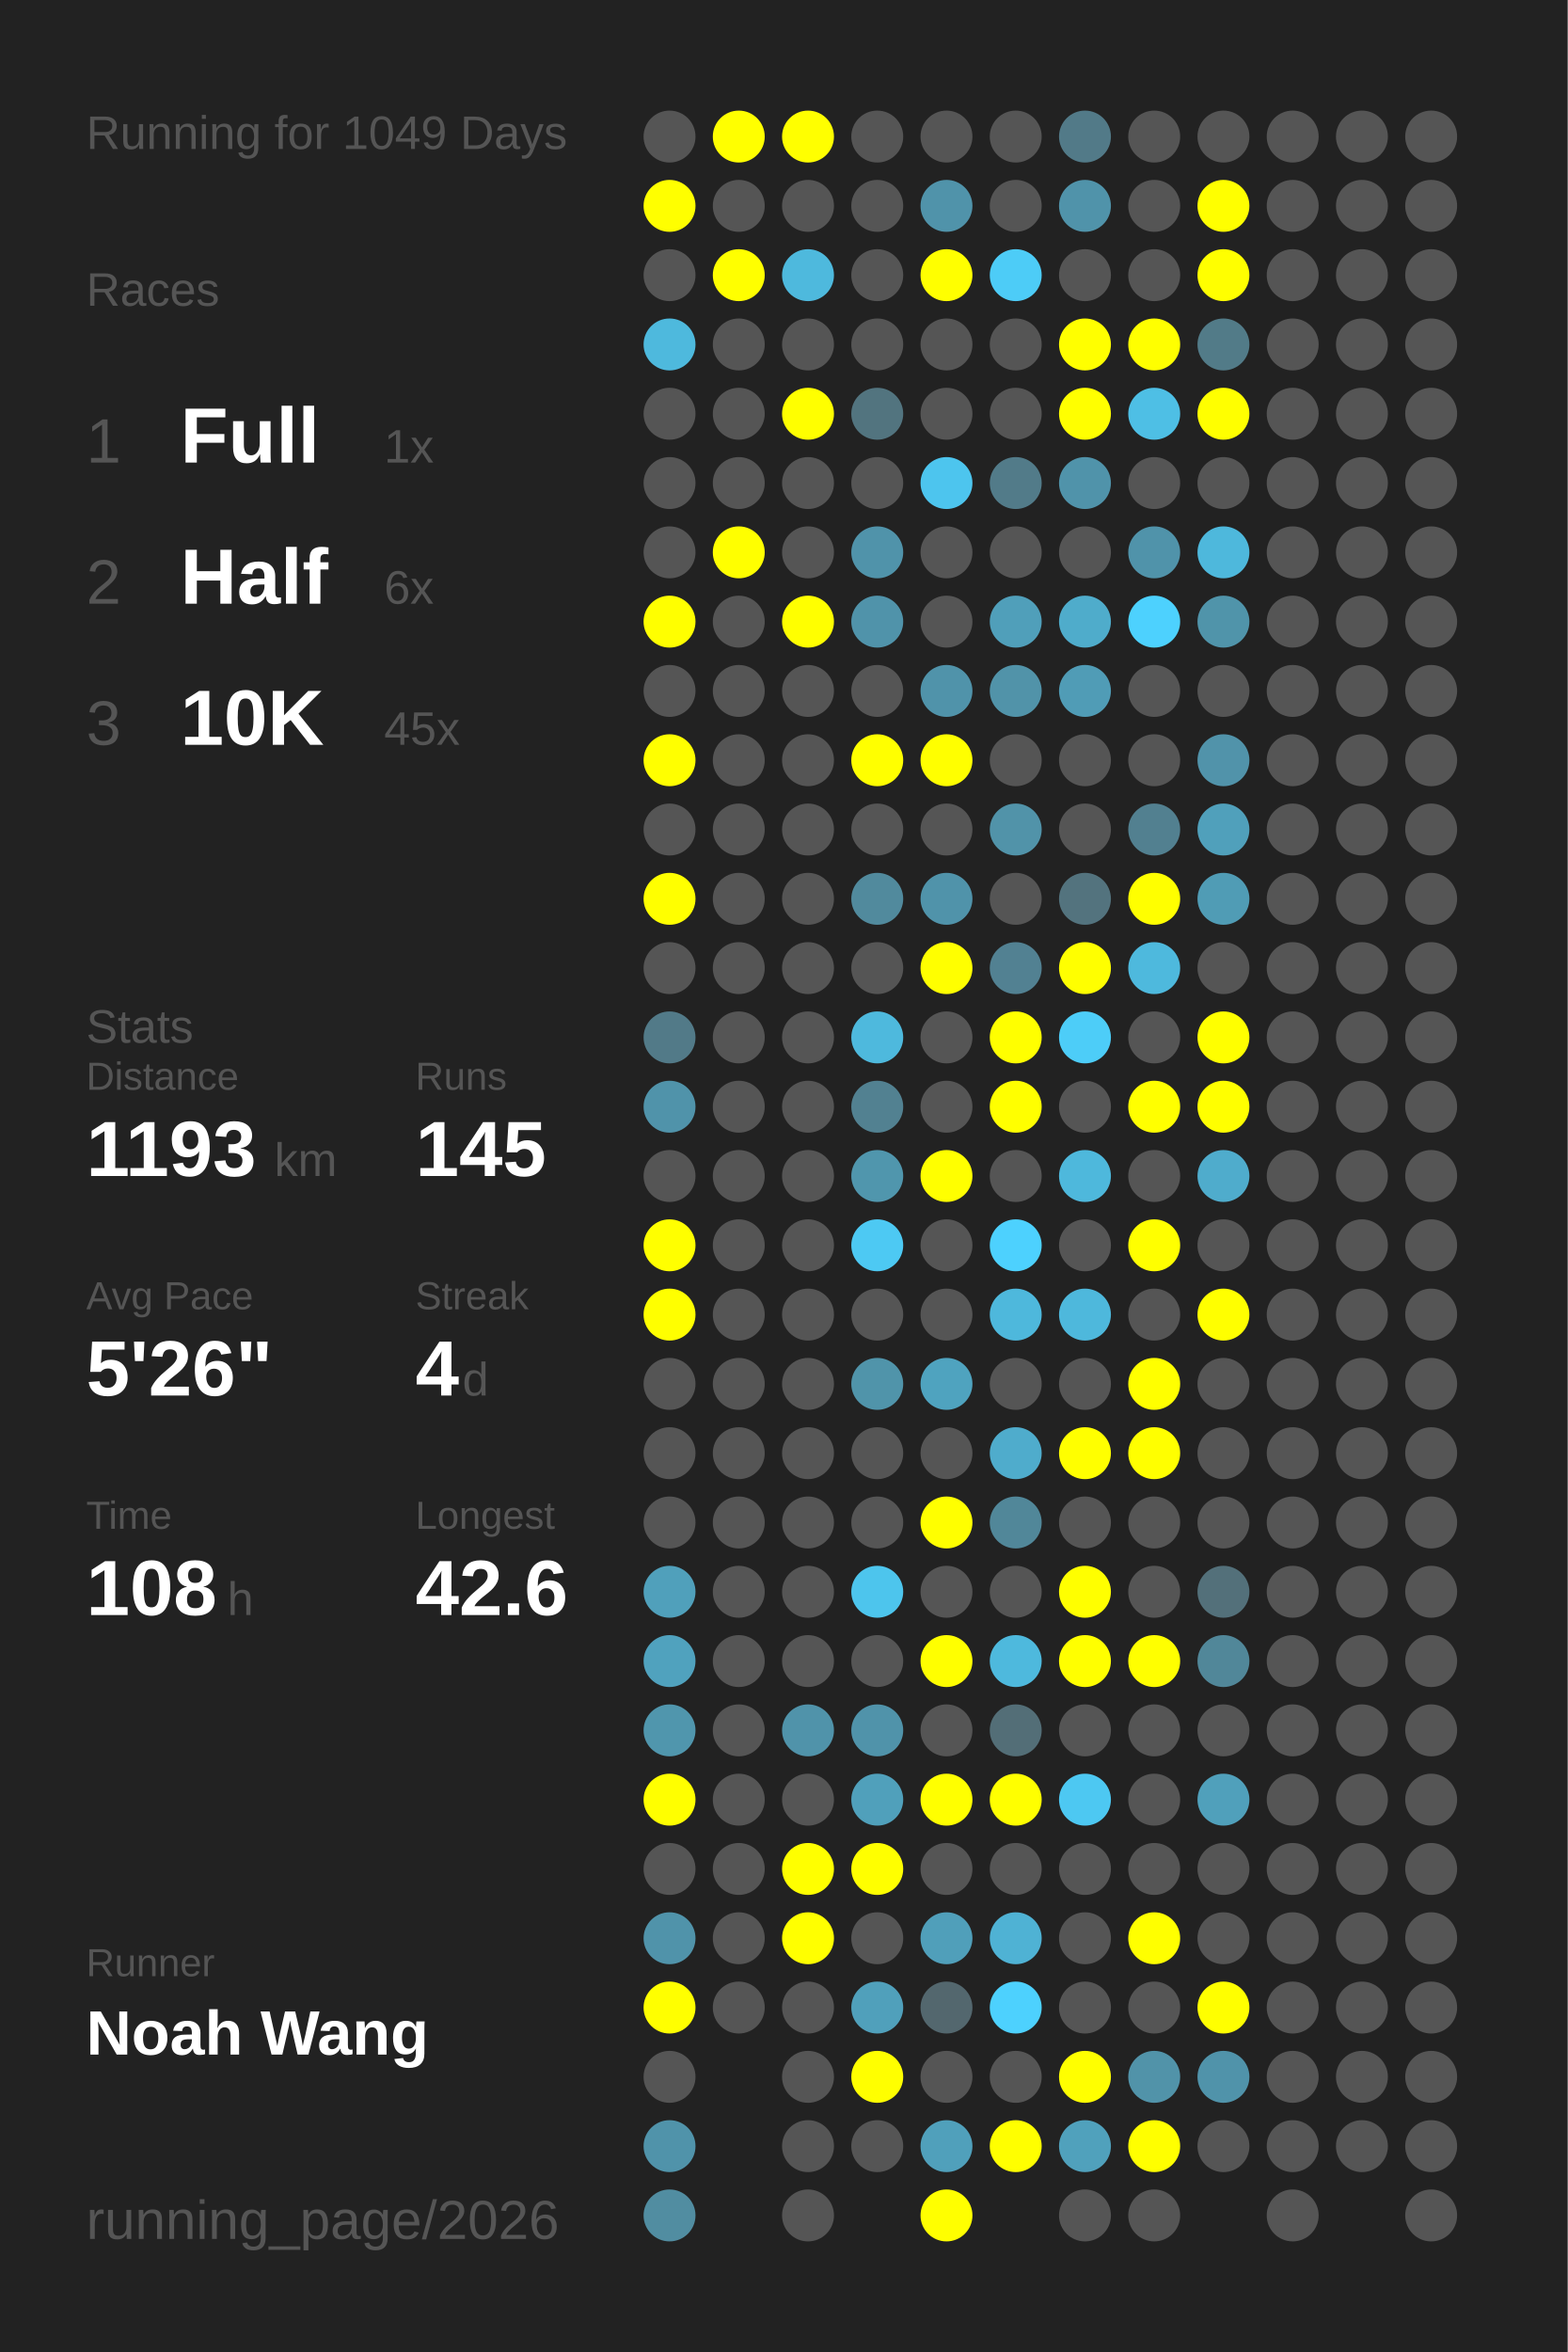
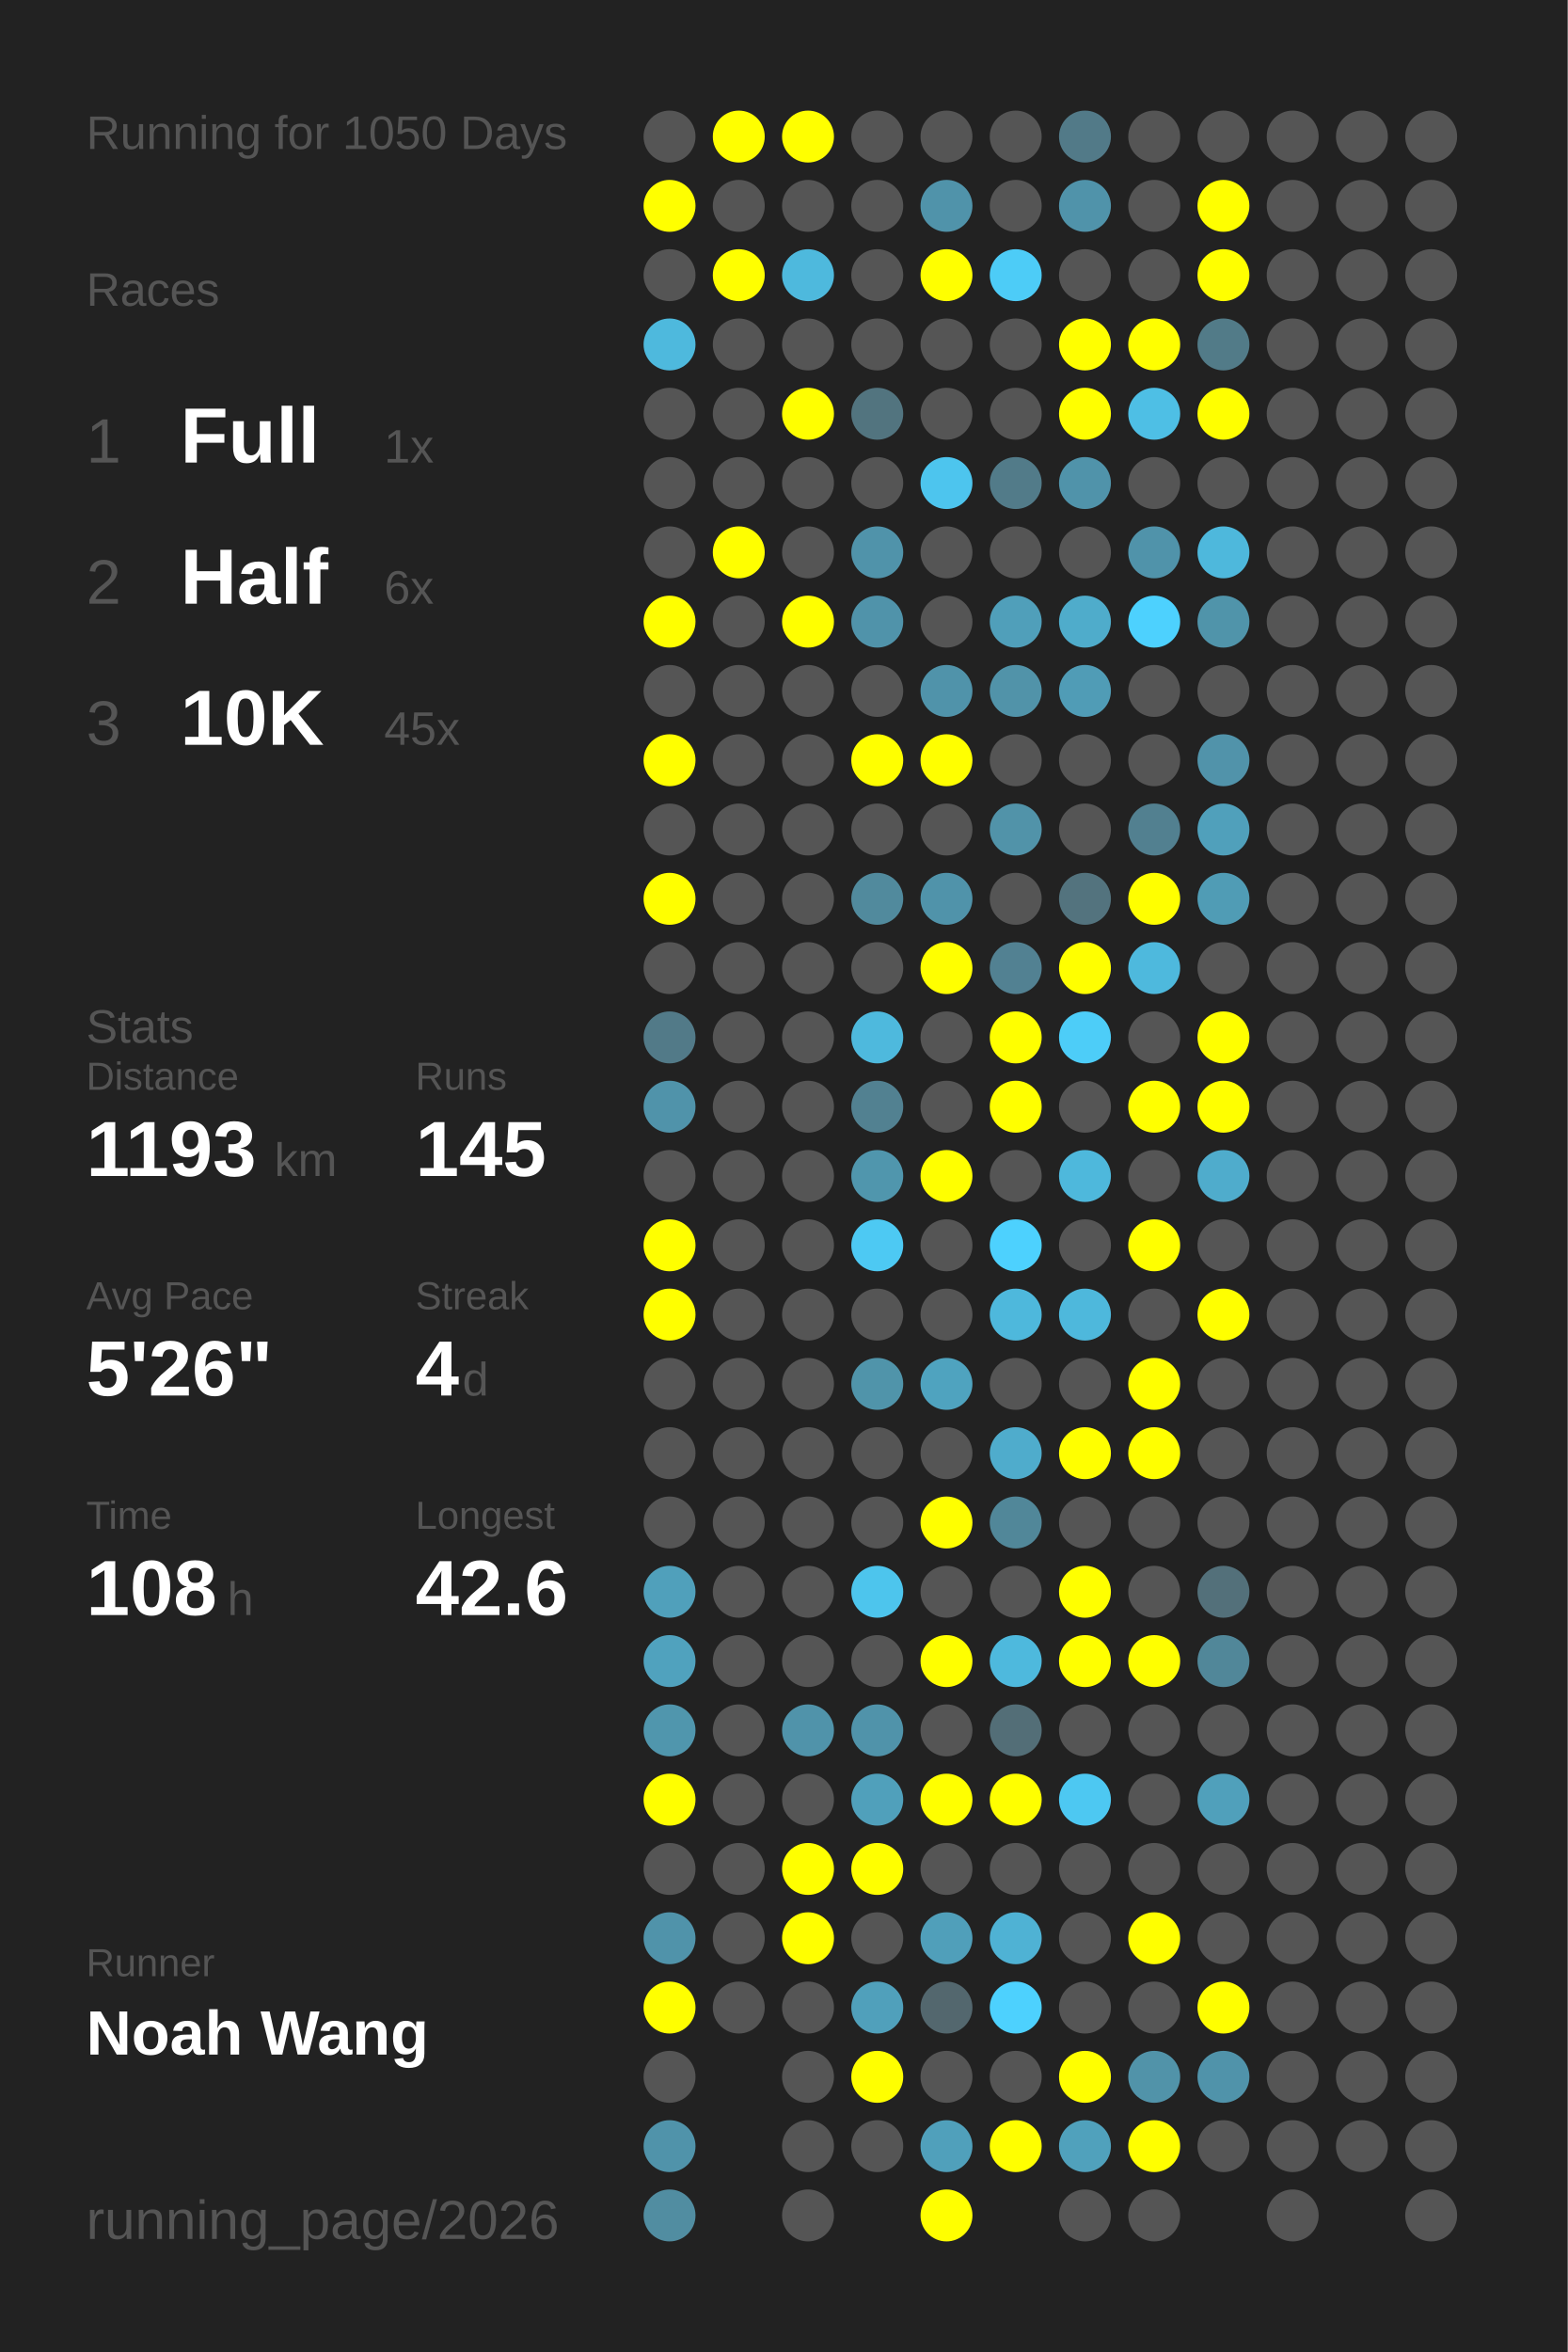
<svg xmlns="http://www.w3.org/2000/svg" baseProfile="full" height="300mm" version="1.1" viewBox="0,0,200,300" width="200mm">
  <defs />
  <rect fill="#222222" height="300" width="200" x="0" y="0" />
-   <text fill="#555555" style="font-size:6px; font-family:Arial;" x="11" y="19">Running for 1049 Days</text>
+   <text fill="#555555" style="font-size:6px; font-family:Arial;" x="11" y="19">Running for 1050 Days</text>
  <text fill="#555555" style="font-size:6px; font-family:Arial;" x="11" y="39">Races</text>
  <text fill="#555555" style="font-size:8px; font-family:Arial;" x="11" y="59">1</text>
  <text fill="#FFFFFF" style="font-size:10px; font-family:Arial; font-weight:bold;" x="23" y="59">Full</text>
  <text fill="#555555" style="font-size:6px; font-family:Arial;" x="49" y="59">1x</text>
  <text fill="#555555" style="font-size:8px; font-family:Arial;" x="11" y="77">2</text>
  <text fill="#FFFFFF" style="font-size:10px; font-family:Arial; font-weight:bold;" x="23" y="77">Half</text>
  <text fill="#555555" style="font-size:6px; font-family:Arial;" x="49" y="77">6x</text>
  <text fill="#555555" style="font-size:8px; font-family:Arial;" x="11" y="95">3</text>
  <text fill="#FFFFFF" style="font-size:10px; font-family:Arial; font-weight:bold;" x="23" y="95">10K</text>
  <text fill="#555555" style="font-size:6px; font-family:Arial;" x="49" y="95">45x</text>
  <text fill="#555555" style="font-size:6px; font-family:Arial;" x="11" y="133">Stats</text>
  <text fill="#555555" style="font-size:5px; font-family:Arial;" x="11" y="139">Distance</text>
  <text fill="#FFFFFF" style="font-size:10px; font-family:Arial; font-weight:bold;" x="11" y="150">1193</text>
  <text fill="#555555" style="font-size:6px; font-family:Arial;" x="35" y="150">km</text>
  <text fill="#555555" style="font-size:5px; font-family:Arial;" x="53" y="139">Runs</text>
  <text fill="#FFFFFF" style="font-size:10px; font-family:Arial; font-weight:bold;" x="53" y="150">145</text>
  <text fill="#555555" style="font-size:5px; font-family:Arial;" x="11" y="167">Avg Pace</text>
  <text fill="#FFFFFF" style="font-size:10px; font-family:Arial; font-weight:bold;" x="11" y="178">5'26"</text>
  <text fill="#555555" style="font-size:5px; font-family:Arial;" x="53" y="167">Streak</text>
  <text fill="#FFFFFF" style="font-size:10px; font-family:Arial; font-weight:bold;" x="53" y="178">4</text>
  <text fill="#555555" style="font-size:6px; font-family:Arial;" x="59" y="178">d</text>
  <text fill="#555555" style="font-size:5px; font-family:Arial;" x="11" y="195">Time</text>
  <text fill="#FFFFFF" style="font-size:10px; font-family:Arial; font-weight:bold;" x="11" y="206">108</text>
  <text fill="#555555" style="font-size:6px; font-family:Arial;" x="29" y="206">h</text>
  <text fill="#555555" style="font-size:5px; font-family:Arial;" x="53" y="195">Longest</text>
  <text fill="#FFFFFF" style="font-size:10px; font-family:Arial; font-weight:bold;" x="53" y="206">42.6</text>
  <text fill="#555555" style="font-size:5px; font-family:Arial;" x="11" y="252.065">Runner</text>
  <text fill="#FFFFFF" style="font-size:8px; font-family:Arial; font-weight:bold;" x="11" y="262.065">Noah Wang</text>
  <text fill="#555555" style="font-size:7px; font-family:Arial;" x="11" y="285.581">running_page/2026</text>
  <circle cx="85.417" cy="17.419" fill="#555555" r="3.312" />
  <circle cx="85.417" cy="26.258" fill="#FFFF00" r="3.312" />
  <circle cx="85.417" cy="35.097" fill="#555555" r="3.312" />
  <circle cx="85.417" cy="43.935" fill="#4eb9dd" r="3.312" />
  <circle cx="85.417" cy="52.774" fill="#555555" r="3.312" />
  <circle cx="85.417" cy="61.613" fill="#555555" r="3.312" />
  <circle cx="85.417" cy="70.452" fill="#555555" r="3.312" />
  <circle cx="85.417" cy="79.29" fill="#FFFF00" r="3.312" />
  <circle cx="85.417" cy="88.129" fill="#555555" r="3.312" />
  <circle cx="85.417" cy="96.968" fill="#FFFF00" r="3.312" />
  <circle cx="85.417" cy="105.806" fill="#555555" r="3.312" />
  <circle cx="85.417" cy="114.645" fill="#FFFF00" r="3.312" />
  <circle cx="85.417" cy="123.484" fill="#555555" r="3.312" />
  <circle cx="85.417" cy="132.323" fill="#527a88" r="3.312" />
  <circle cx="85.417" cy="141.161" fill="#5093aa" r="3.312" />
  <circle cx="85.417" cy="150" fill="#555555" r="3.312" />
  <circle cx="85.417" cy="158.839" fill="#FFFF00" r="3.312" />
  <circle cx="85.417" cy="167.677" fill="#FFFF00" r="3.312" />
  <circle cx="85.417" cy="176.516" fill="#555555" r="3.312" />
  <circle cx="85.417" cy="185.355" fill="#555555" r="3.312" />
  <circle cx="85.417" cy="194.194" fill="#555555" r="3.312" />
  <circle cx="85.417" cy="203.032" fill="#50a0bb" r="3.312" />
  <circle cx="85.417" cy="211.871" fill="#50a2be" r="3.312" />
  <circle cx="85.417" cy="220.71" fill="#5096ad" r="3.312" />
  <circle cx="85.417" cy="229.548" fill="#FFFF00" r="3.312" />
  <circle cx="85.417" cy="238.387" fill="#555555" r="3.312" />
  <circle cx="85.417" cy="247.226" fill="#5093aa" r="3.312" />
  <circle cx="85.417" cy="256.065" fill="#FFFF00" r="3.312" />
  <circle cx="85.417" cy="264.903" fill="#555555" r="3.312" />
  <circle cx="85.417" cy="273.742" fill="#5093aa" r="3.312" />
  <circle cx="85.417" cy="282.581" fill="#518da1" r="3.312" />
  <circle cx="94.25" cy="17.419" fill="#FFFF00" r="3.312" />
  <circle cx="94.25" cy="26.258" fill="#555555" r="3.312" />
  <circle cx="94.25" cy="35.097" fill="#FFFF00" r="3.312" />
  <circle cx="94.25" cy="43.935" fill="#555555" r="3.312" />
  <circle cx="94.25" cy="52.774" fill="#555555" r="3.312" />
  <circle cx="94.25" cy="61.613" fill="#555555" r="3.312" />
  <circle cx="94.25" cy="70.452" fill="#FFFF00" r="3.312" />
  <circle cx="94.25" cy="79.29" fill="#555555" r="3.312" />
  <circle cx="94.25" cy="88.129" fill="#555555" r="3.312" />
  <circle cx="94.25" cy="96.968" fill="#555555" r="3.312" />
  <circle cx="94.25" cy="105.806" fill="#555555" r="3.312" />
  <circle cx="94.25" cy="114.645" fill="#555555" r="3.312" />
  <circle cx="94.25" cy="123.484" fill="#555555" r="3.312" />
  <circle cx="94.25" cy="132.323" fill="#555555" r="3.312" />
  <circle cx="94.25" cy="141.161" fill="#555555" r="3.312" />
  <circle cx="94.25" cy="150" fill="#555555" r="3.312" />
  <circle cx="94.25" cy="158.839" fill="#555555" r="3.312" />
  <circle cx="94.25" cy="167.677" fill="#555555" r="3.312" />
  <circle cx="94.25" cy="176.516" fill="#555555" r="3.312" />
  <circle cx="94.25" cy="185.355" fill="#555555" r="3.312" />
  <circle cx="94.25" cy="194.194" fill="#555555" r="3.312" />
  <circle cx="94.25" cy="203.032" fill="#555555" r="3.312" />
  <circle cx="94.25" cy="211.871" fill="#555555" r="3.312" />
  <circle cx="94.25" cy="220.71" fill="#555555" r="3.312" />
  <circle cx="94.25" cy="229.548" fill="#555555" r="3.312" />
  <circle cx="94.25" cy="238.387" fill="#555555" r="3.312" />
  <circle cx="94.25" cy="247.226" fill="#555555" r="3.312" />
  <circle cx="94.25" cy="256.065" fill="#555555" r="3.312" />
  <circle cx="103.083" cy="17.419" fill="#FFFF00" r="3.312" />
  <circle cx="103.083" cy="26.258" fill="#555555" r="3.312" />
  <circle cx="103.083" cy="35.097" fill="#4eb9dd" r="3.312" />
  <circle cx="103.083" cy="43.935" fill="#555555" r="3.312" />
  <circle cx="103.083" cy="52.774" fill="#FFFF00" r="3.312" />
  <circle cx="103.083" cy="61.613" fill="#555555" r="3.312" />
  <circle cx="103.083" cy="70.452" fill="#555555" r="3.312" />
  <circle cx="103.083" cy="79.29" fill="#FFFF00" r="3.312" />
  <circle cx="103.083" cy="88.129" fill="#555555" r="3.312" />
  <circle cx="103.083" cy="96.968" fill="#555555" r="3.312" />
  <circle cx="103.083" cy="105.806" fill="#555555" r="3.312" />
  <circle cx="103.083" cy="114.645" fill="#555555" r="3.312" />
  <circle cx="103.083" cy="123.484" fill="#555555" r="3.312" />
  <circle cx="103.083" cy="132.323" fill="#555555" r="3.312" />
  <circle cx="103.083" cy="141.161" fill="#555555" r="3.312" />
  <circle cx="103.083" cy="150" fill="#555555" r="3.312" />
  <circle cx="103.083" cy="158.839" fill="#555555" r="3.312" />
  <circle cx="103.083" cy="167.677" fill="#555555" r="3.312" />
  <circle cx="103.083" cy="176.516" fill="#555555" r="3.312" />
  <circle cx="103.083" cy="185.355" fill="#555555" r="3.312" />
  <circle cx="103.083" cy="194.194" fill="#555555" r="3.312" />
  <circle cx="103.083" cy="203.032" fill="#555555" r="3.312" />
  <circle cx="103.083" cy="211.871" fill="#555555" r="3.312" />
  <circle cx="103.083" cy="220.71" fill="#5093aa" r="3.312" />
  <circle cx="103.083" cy="229.548" fill="#555555" r="3.312" />
  <circle cx="103.083" cy="238.387" fill="#FFFF00" r="3.312" />
  <circle cx="103.083" cy="247.226" fill="#FFFF00" r="3.312" />
  <circle cx="103.083" cy="256.065" fill="#555555" r="3.312" />
  <circle cx="103.083" cy="264.903" fill="#555555" r="3.312" />
  <circle cx="103.083" cy="273.742" fill="#555555" r="3.312" />
  <circle cx="103.083" cy="282.581" fill="#555555" r="3.312" />
  <circle cx="111.917" cy="17.419" fill="#555555" r="3.312" />
  <circle cx="111.917" cy="26.258" fill="#555555" r="3.312" />
  <circle cx="111.917" cy="35.097" fill="#555555" r="3.312" />
  <circle cx="111.917" cy="43.935" fill="#555555" r="3.312" />
  <circle cx="111.917" cy="52.774" fill="#52747f" r="3.312" />
  <circle cx="111.917" cy="61.613" fill="#555555" r="3.312" />
  <circle cx="111.917" cy="70.452" fill="#5093aa" r="3.312" />
  <circle cx="111.917" cy="79.29" fill="#5093aa" r="3.312" />
  <circle cx="111.917" cy="88.129" fill="#555555" r="3.312" />
  <circle cx="111.917" cy="96.968" fill="#FFFF00" r="3.312" />
  <circle cx="111.917" cy="105.806" fill="#555555" r="3.312" />
  <circle cx="111.917" cy="114.645" fill="#518a9d" r="3.312" />
  <circle cx="111.917" cy="123.484" fill="#555555" r="3.312" />
  <circle cx="111.917" cy="132.323" fill="#4eb9dd" r="3.312" />
  <circle cx="111.917" cy="141.161" fill="#528191" r="3.312" />
  <circle cx="111.917" cy="150" fill="#5096ad" r="3.312" />
  <circle cx="111.917" cy="158.839" fill="#4dc9f3" r="3.312" />
  <circle cx="111.917" cy="167.677" fill="#555555" r="3.312" />
  <circle cx="111.917" cy="176.516" fill="#5094aa" r="3.312" />
  <circle cx="111.917" cy="185.355" fill="#555555" r="3.312" />
  <circle cx="111.917" cy="194.194" fill="#555555" r="3.312" />
  <circle cx="111.917" cy="203.032" fill="#4dc5ed" r="3.312" />
  <circle cx="111.917" cy="211.871" fill="#555555" r="3.312" />
  <circle cx="111.917" cy="220.71" fill="#5093aa" r="3.312" />
  <circle cx="111.917" cy="229.548" fill="#50a0bb" r="3.312" />
  <circle cx="111.917" cy="238.387" fill="#FFFF00" r="3.312" />
  <circle cx="111.917" cy="247.226" fill="#555555" r="3.312" />
  <circle cx="111.917" cy="256.065" fill="#50a0bb" r="3.312" />
  <circle cx="111.917" cy="264.903" fill="#FFFF00" r="3.312" />
  <circle cx="111.917" cy="273.742" fill="#555555" r="3.312" />
  <circle cx="120.75" cy="17.419" fill="#555555" r="3.312" />
  <circle cx="120.75" cy="26.258" fill="#5093aa" r="3.312" />
  <circle cx="120.75" cy="35.097" fill="#FFFF00" r="3.312" />
  <circle cx="120.75" cy="43.935" fill="#555555" r="3.312" />
  <circle cx="120.75" cy="52.774" fill="#555555" r="3.312" />
  <circle cx="120.75" cy="61.613" fill="#4dc5ee" r="3.312" />
  <circle cx="120.75" cy="70.452" fill="#555555" r="3.312" />
  <circle cx="120.75" cy="79.29" fill="#555555" r="3.312" />
  <circle cx="120.75" cy="88.129" fill="#5093aa" r="3.312" />
  <circle cx="120.75" cy="96.968" fill="#FFFF00" r="3.312" />
  <circle cx="120.75" cy="105.806" fill="#555555" r="3.312" />
  <circle cx="120.75" cy="114.645" fill="#5093aa" r="3.312" />
  <circle cx="120.75" cy="123.484" fill="#FFFF00" r="3.312" />
  <circle cx="120.75" cy="132.323" fill="#555555" r="3.312" />
  <circle cx="120.75" cy="141.161" fill="#555555" r="3.312" />
  <circle cx="120.75" cy="150" fill="#FFFF00" r="3.312" />
  <circle cx="120.75" cy="158.839" fill="#555555" r="3.312" />
  <circle cx="120.75" cy="167.677" fill="#555555" r="3.312" />
  <circle cx="120.75" cy="176.516" fill="#4fa3bf" r="3.312" />
  <circle cx="120.75" cy="185.355" fill="#555555" r="3.312" />
  <circle cx="120.75" cy="194.194" fill="#FFFF00" r="3.312" />
  <circle cx="120.75" cy="203.032" fill="#555555" r="3.312" />
  <circle cx="120.75" cy="211.871" fill="#FFFF00" r="3.312" />
  <circle cx="120.75" cy="220.71" fill="#555555" r="3.312" />
  <circle cx="120.75" cy="229.548" fill="#FFFF00" r="3.312" />
  <circle cx="120.75" cy="238.387" fill="#555555" r="3.312" />
  <circle cx="120.75" cy="247.226" fill="#509fba" r="3.312" />
  <circle cx="120.75" cy="256.065" fill="#53676e" r="3.312" />
  <circle cx="120.75" cy="264.903" fill="#555555" r="3.312" />
  <circle cx="120.75" cy="273.742" fill="#50a0bb" r="3.312" />
  <circle cx="120.75" cy="282.581" fill="#FFFF00" r="3.312" />
  <circle cx="129.583" cy="17.419" fill="#555555" r="3.312" />
  <circle cx="129.583" cy="26.258" fill="#555555" r="3.312" />
  <circle cx="129.583" cy="35.097" fill="#4dccf7" r="3.312" />
  <circle cx="129.583" cy="43.935" fill="#555555" r="3.312" />
  <circle cx="129.583" cy="52.774" fill="#555555" r="3.312" />
  <circle cx="129.583" cy="61.613" fill="#527b89" r="3.312" />
  <circle cx="129.583" cy="70.452" fill="#555555" r="3.312" />
  <circle cx="129.583" cy="79.29" fill="#509fba" r="3.312" />
  <circle cx="129.583" cy="88.129" fill="#5193a9" r="3.312" />
  <circle cx="129.583" cy="96.968" fill="#555555" r="3.312" />
  <circle cx="129.583" cy="105.806" fill="#5193a9" r="3.312" />
  <circle cx="129.583" cy="114.645" fill="#555555" r="3.312" />
  <circle cx="129.583" cy="123.484" fill="#528192" r="3.312" />
  <circle cx="129.583" cy="132.323" fill="#FFFF00" r="3.312" />
  <circle cx="129.583" cy="141.161" fill="#FFFF00" r="3.312" />
  <circle cx="129.583" cy="150" fill="#555555" r="3.312" />
  <circle cx="129.583" cy="158.839" fill="#4dd1fe" r="3.312" />
  <circle cx="129.583" cy="167.677" fill="#4eb8dc" r="3.312" />
  <circle cx="129.583" cy="176.516" fill="#555555" r="3.312" />
  <circle cx="129.583" cy="185.355" fill="#4faccc" r="3.312" />
  <circle cx="129.583" cy="194.194" fill="#518799" r="3.312" />
  <circle cx="129.583" cy="203.032" fill="#555555" r="3.312" />
  <circle cx="129.583" cy="211.871" fill="#4eb9dd" r="3.312" />
  <circle cx="129.583" cy="220.71" fill="#536e77" r="3.312" />
  <circle cx="129.583" cy="229.548" fill="#FFFF00" r="3.312" />
  <circle cx="129.583" cy="238.387" fill="#555555" r="3.312" />
  <circle cx="129.583" cy="247.226" fill="#4fb2d4" r="3.312" />
  <circle cx="129.583" cy="256.065" fill="#4dd1fe" r="3.312" />
  <circle cx="129.583" cy="264.903" fill="#555555" r="3.312" />
  <circle cx="129.583" cy="273.742" fill="#FFFF00" r="3.312" />
  <circle cx="138.417" cy="17.419" fill="#527a88" r="3.312" />
  <circle cx="138.417" cy="26.258" fill="#5093aa" r="3.312" />
  <circle cx="138.417" cy="35.097" fill="#555555" r="3.312" />
  <circle cx="138.417" cy="43.935" fill="#FFFF00" r="3.312" />
  <circle cx="138.417" cy="52.774" fill="#FFFF00" r="3.312" />
  <circle cx="138.417" cy="61.613" fill="#5093aa" r="3.312" />
  <circle cx="138.417" cy="70.452" fill="#555555" r="3.312" />
  <circle cx="138.417" cy="79.29" fill="#4faccb" r="3.312" />
  <circle cx="138.417" cy="88.129" fill="#509cb6" r="3.312" />
  <circle cx="138.417" cy="96.968" fill="#555555" r="3.312" />
  <circle cx="138.417" cy="105.806" fill="#555555" r="3.312" />
  <circle cx="138.417" cy="114.645" fill="#53737e" r="3.312" />
  <circle cx="138.417" cy="123.484" fill="#FFFF00" r="3.312" />
  <circle cx="138.417" cy="132.323" fill="#4dcdf8" r="3.312" />
  <circle cx="138.417" cy="141.161" fill="#555555" r="3.312" />
  <circle cx="138.417" cy="150" fill="#4eb8dc" r="3.312" />
  <circle cx="138.417" cy="158.839" fill="#555555" r="3.312" />
  <circle cx="138.417" cy="167.677" fill="#4eb8dc" r="3.312" />
  <circle cx="138.417" cy="176.516" fill="#555555" r="3.312" />
  <circle cx="138.417" cy="185.355" fill="#FFFF00" r="3.312" />
  <circle cx="138.417" cy="194.194" fill="#555555" r="3.312" />
  <circle cx="138.417" cy="203.032" fill="#FFFF00" r="3.312" />
  <circle cx="138.417" cy="211.871" fill="#FFFF00" r="3.312" />
  <circle cx="138.417" cy="220.71" fill="#555555" r="3.312" />
  <circle cx="138.417" cy="229.548" fill="#4dc8f2" r="3.312" />
  <circle cx="138.417" cy="238.387" fill="#555555" r="3.312" />
  <circle cx="138.417" cy="247.226" fill="#555555" r="3.312" />
  <circle cx="138.417" cy="256.065" fill="#555555" r="3.312" />
  <circle cx="138.417" cy="264.903" fill="#FFFF00" r="3.312" />
  <circle cx="138.417" cy="273.742" fill="#50a1bc" r="3.312" />
  <circle cx="138.417" cy="282.581" fill="#555555" r="3.312" />
  <circle cx="147.25" cy="17.419" fill="#555555" r="3.312" />
  <circle cx="147.25" cy="26.258" fill="#555555" r="3.312" />
  <circle cx="147.25" cy="35.097" fill="#555555" r="3.312" />
  <circle cx="147.25" cy="43.935" fill="#FFFF00" r="3.312" />
  <circle cx="147.25" cy="52.774" fill="#4ebfe5" r="3.312" />
  <circle cx="147.25" cy="61.613" fill="#555555" r="3.312" />
  <circle cx="147.25" cy="70.452" fill="#5093aa" r="3.312" />
  <circle cx="147.25" cy="79.29" fill="#4dd1fe" r="3.312" />
  <circle cx="147.25" cy="88.129" fill="#555555" r="3.312" />
  <circle cx="147.25" cy="96.968" fill="#555555" r="3.312" />
  <circle cx="147.25" cy="105.806" fill="#528090" r="3.312" />
  <circle cx="147.25" cy="114.645" fill="#FFFF00" r="3.312" />
  <circle cx="147.25" cy="123.484" fill="#4eb9dd" r="3.312" />
  <circle cx="147.25" cy="132.323" fill="#555555" r="3.312" />
  <circle cx="147.25" cy="141.161" fill="#FFFF00" r="3.312" />
  <circle cx="147.25" cy="150" fill="#555555" r="3.312" />
  <circle cx="147.25" cy="158.839" fill="#FFFF00" r="3.312" />
  <circle cx="147.25" cy="167.677" fill="#555555" r="3.312" />
  <circle cx="147.25" cy="176.516" fill="#FFFF00" r="3.312" />
  <circle cx="147.25" cy="185.355" fill="#FFFF00" r="3.312" />
  <circle cx="147.25" cy="194.194" fill="#555555" r="3.312" />
  <circle cx="147.25" cy="203.032" fill="#555555" r="3.312" />
  <circle cx="147.25" cy="211.871" fill="#FFFF00" r="3.312" />
  <circle cx="147.25" cy="220.71" fill="#555555" r="3.312" />
  <circle cx="147.25" cy="229.548" fill="#555555" r="3.312" />
  <circle cx="147.25" cy="238.387" fill="#555555" r="3.312" />
  <circle cx="147.25" cy="247.226" fill="#FFFF00" r="3.312" />
  <circle cx="147.25" cy="256.065" fill="#555555" r="3.312" />
  <circle cx="147.25" cy="264.903" fill="#5193a9" r="3.312" />
  <circle cx="147.25" cy="273.742" fill="#FFFF00" r="3.312" />
  <circle cx="147.25" cy="282.581" fill="#555555" r="3.312" />
  <circle cx="156.083" cy="17.419" fill="#555555" r="3.312" />
  <circle cx="156.083" cy="26.258" fill="#FFFF00" r="3.312" />
  <circle cx="156.083" cy="35.097" fill="#FFFF00" r="3.312" />
  <circle cx="156.083" cy="43.935" fill="#527b88" r="3.312" />
  <circle cx="156.083" cy="52.774" fill="#FFFF00" r="3.312" />
  <circle cx="156.083" cy="61.613" fill="#555555" r="3.312" />
  <circle cx="156.083" cy="70.452" fill="#4eb8dc" r="3.312" />
  <circle cx="156.083" cy="79.29" fill="#5094aa" r="3.312" />
  <circle cx="156.083" cy="88.129" fill="#555555" r="3.312" />
  <circle cx="156.083" cy="96.968" fill="#5193aa" r="3.312" />
  <circle cx="156.083" cy="105.806" fill="#50a0bb" r="3.312" />
  <circle cx="156.083" cy="114.645" fill="#509cb5" r="3.312" />
  <circle cx="156.083" cy="123.484" fill="#555555" r="3.312" />
  <circle cx="156.083" cy="132.323" fill="#FFFF00" r="3.312" />
  <circle cx="156.083" cy="141.161" fill="#FFFF00" r="3.312" />
  <circle cx="156.083" cy="150" fill="#4faccc" r="3.312" />
  <circle cx="156.083" cy="158.839" fill="#555555" r="3.312" />
  <circle cx="156.083" cy="167.677" fill="#FFFF00" r="3.312" />
  <circle cx="156.083" cy="176.516" fill="#555555" r="3.312" />
  <circle cx="156.083" cy="185.355" fill="#555555" r="3.312" />
  <circle cx="156.083" cy="194.194" fill="#555555" r="3.312" />
  <circle cx="156.083" cy="203.032" fill="#53707a" r="3.312" />
  <circle cx="156.083" cy="211.871" fill="#518799" r="3.312" />
  <circle cx="156.083" cy="220.71" fill="#555555" r="3.312" />
  <circle cx="156.083" cy="229.548" fill="#50a0bb" r="3.312" />
  <circle cx="156.083" cy="238.387" fill="#555555" r="3.312" />
  <circle cx="156.083" cy="247.226" fill="#555555" r="3.312" />
  <circle cx="156.083" cy="256.065" fill="#FFFF00" r="3.312" />
  <circle cx="156.083" cy="264.903" fill="#5093aa" r="3.312" />
  <circle cx="156.083" cy="273.742" fill="#555555" r="3.312" />
  <circle cx="164.917" cy="17.419" fill="#555555" r="3.312" />
  <circle cx="164.917" cy="26.258" fill="#555555" r="3.312" />
  <circle cx="164.917" cy="35.097" fill="#555555" r="3.312" />
  <circle cx="164.917" cy="43.935" fill="#555555" r="3.312" />
  <circle cx="164.917" cy="52.774" fill="#555555" r="3.312" />
  <circle cx="164.917" cy="61.613" fill="#555555" r="3.312" />
  <circle cx="164.917" cy="70.452" fill="#555555" r="3.312" />
  <circle cx="164.917" cy="79.29" fill="#555555" r="3.312" />
  <circle cx="164.917" cy="88.129" fill="#555555" r="3.312" />
  <circle cx="164.917" cy="96.968" fill="#555555" r="3.312" />
  <circle cx="164.917" cy="105.806" fill="#555555" r="3.312" />
  <circle cx="164.917" cy="114.645" fill="#555555" r="3.312" />
  <circle cx="164.917" cy="123.484" fill="#555555" r="3.312" />
  <circle cx="164.917" cy="132.323" fill="#555555" r="3.312" />
  <circle cx="164.917" cy="141.161" fill="#555555" r="3.312" />
  <circle cx="164.917" cy="150" fill="#555555" r="3.312" />
  <circle cx="164.917" cy="158.839" fill="#555555" r="3.312" />
  <circle cx="164.917" cy="167.677" fill="#555555" r="3.312" />
  <circle cx="164.917" cy="176.516" fill="#555555" r="3.312" />
  <circle cx="164.917" cy="185.355" fill="#555555" r="3.312" />
  <circle cx="164.917" cy="194.194" fill="#555555" r="3.312" />
  <circle cx="164.917" cy="203.032" fill="#555555" r="3.312" />
  <circle cx="164.917" cy="211.871" fill="#555555" r="3.312" />
  <circle cx="164.917" cy="220.71" fill="#555555" r="3.312" />
  <circle cx="164.917" cy="229.548" fill="#555555" r="3.312" />
  <circle cx="164.917" cy="238.387" fill="#555555" r="3.312" />
  <circle cx="164.917" cy="247.226" fill="#555555" r="3.312" />
  <circle cx="164.917" cy="256.065" fill="#555555" r="3.312" />
  <circle cx="164.917" cy="264.903" fill="#555555" r="3.312" />
  <circle cx="164.917" cy="273.742" fill="#555555" r="3.312" />
  <circle cx="164.917" cy="282.581" fill="#555555" r="3.312" />
  <circle cx="173.75" cy="17.419" fill="#555555" r="3.312" />
  <circle cx="173.75" cy="26.258" fill="#555555" r="3.312" />
  <circle cx="173.75" cy="35.097" fill="#555555" r="3.312" />
  <circle cx="173.75" cy="43.935" fill="#555555" r="3.312" />
  <circle cx="173.75" cy="52.774" fill="#555555" r="3.312" />
  <circle cx="173.75" cy="61.613" fill="#555555" r="3.312" />
  <circle cx="173.75" cy="70.452" fill="#555555" r="3.312" />
  <circle cx="173.75" cy="79.29" fill="#555555" r="3.312" />
  <circle cx="173.75" cy="88.129" fill="#555555" r="3.312" />
  <circle cx="173.75" cy="96.968" fill="#555555" r="3.312" />
  <circle cx="173.75" cy="105.806" fill="#555555" r="3.312" />
  <circle cx="173.75" cy="114.645" fill="#555555" r="3.312" />
  <circle cx="173.75" cy="123.484" fill="#555555" r="3.312" />
  <circle cx="173.75" cy="132.323" fill="#555555" r="3.312" />
  <circle cx="173.75" cy="141.161" fill="#555555" r="3.312" />
  <circle cx="173.75" cy="150" fill="#555555" r="3.312" />
  <circle cx="173.75" cy="158.839" fill="#555555" r="3.312" />
  <circle cx="173.75" cy="167.677" fill="#555555" r="3.312" />
  <circle cx="173.75" cy="176.516" fill="#555555" r="3.312" />
  <circle cx="173.75" cy="185.355" fill="#555555" r="3.312" />
  <circle cx="173.75" cy="194.194" fill="#555555" r="3.312" />
  <circle cx="173.75" cy="203.032" fill="#555555" r="3.312" />
  <circle cx="173.75" cy="211.871" fill="#555555" r="3.312" />
  <circle cx="173.75" cy="220.71" fill="#555555" r="3.312" />
  <circle cx="173.75" cy="229.548" fill="#555555" r="3.312" />
  <circle cx="173.75" cy="238.387" fill="#555555" r="3.312" />
  <circle cx="173.75" cy="247.226" fill="#555555" r="3.312" />
  <circle cx="173.75" cy="256.065" fill="#555555" r="3.312" />
  <circle cx="173.75" cy="264.903" fill="#555555" r="3.312" />
  <circle cx="173.75" cy="273.742" fill="#555555" r="3.312" />
  <circle cx="182.583" cy="17.419" fill="#555555" r="3.312" />
  <circle cx="182.583" cy="26.258" fill="#555555" r="3.312" />
  <circle cx="182.583" cy="35.097" fill="#555555" r="3.312" />
  <circle cx="182.583" cy="43.935" fill="#555555" r="3.312" />
  <circle cx="182.583" cy="52.774" fill="#555555" r="3.312" />
  <circle cx="182.583" cy="61.613" fill="#555555" r="3.312" />
  <circle cx="182.583" cy="70.452" fill="#555555" r="3.312" />
  <circle cx="182.583" cy="79.29" fill="#555555" r="3.312" />
  <circle cx="182.583" cy="88.129" fill="#555555" r="3.312" />
  <circle cx="182.583" cy="96.968" fill="#555555" r="3.312" />
  <circle cx="182.583" cy="105.806" fill="#555555" r="3.312" />
  <circle cx="182.583" cy="114.645" fill="#555555" r="3.312" />
  <circle cx="182.583" cy="123.484" fill="#555555" r="3.312" />
  <circle cx="182.583" cy="132.323" fill="#555555" r="3.312" />
  <circle cx="182.583" cy="141.161" fill="#555555" r="3.312" />
  <circle cx="182.583" cy="150" fill="#555555" r="3.312" />
  <circle cx="182.583" cy="158.839" fill="#555555" r="3.312" />
  <circle cx="182.583" cy="167.677" fill="#555555" r="3.312" />
  <circle cx="182.583" cy="176.516" fill="#555555" r="3.312" />
  <circle cx="182.583" cy="185.355" fill="#555555" r="3.312" />
  <circle cx="182.583" cy="194.194" fill="#555555" r="3.312" />
  <circle cx="182.583" cy="203.032" fill="#555555" r="3.312" />
  <circle cx="182.583" cy="211.871" fill="#555555" r="3.312" />
  <circle cx="182.583" cy="220.71" fill="#555555" r="3.312" />
  <circle cx="182.583" cy="229.548" fill="#555555" r="3.312" />
  <circle cx="182.583" cy="238.387" fill="#555555" r="3.312" />
  <circle cx="182.583" cy="247.226" fill="#555555" r="3.312" />
  <circle cx="182.583" cy="256.065" fill="#555555" r="3.312" />
  <circle cx="182.583" cy="264.903" fill="#555555" r="3.312" />
  <circle cx="182.583" cy="273.742" fill="#555555" r="3.312" />
  <circle cx="182.583" cy="282.581" fill="#555555" r="3.312" />
</svg>
